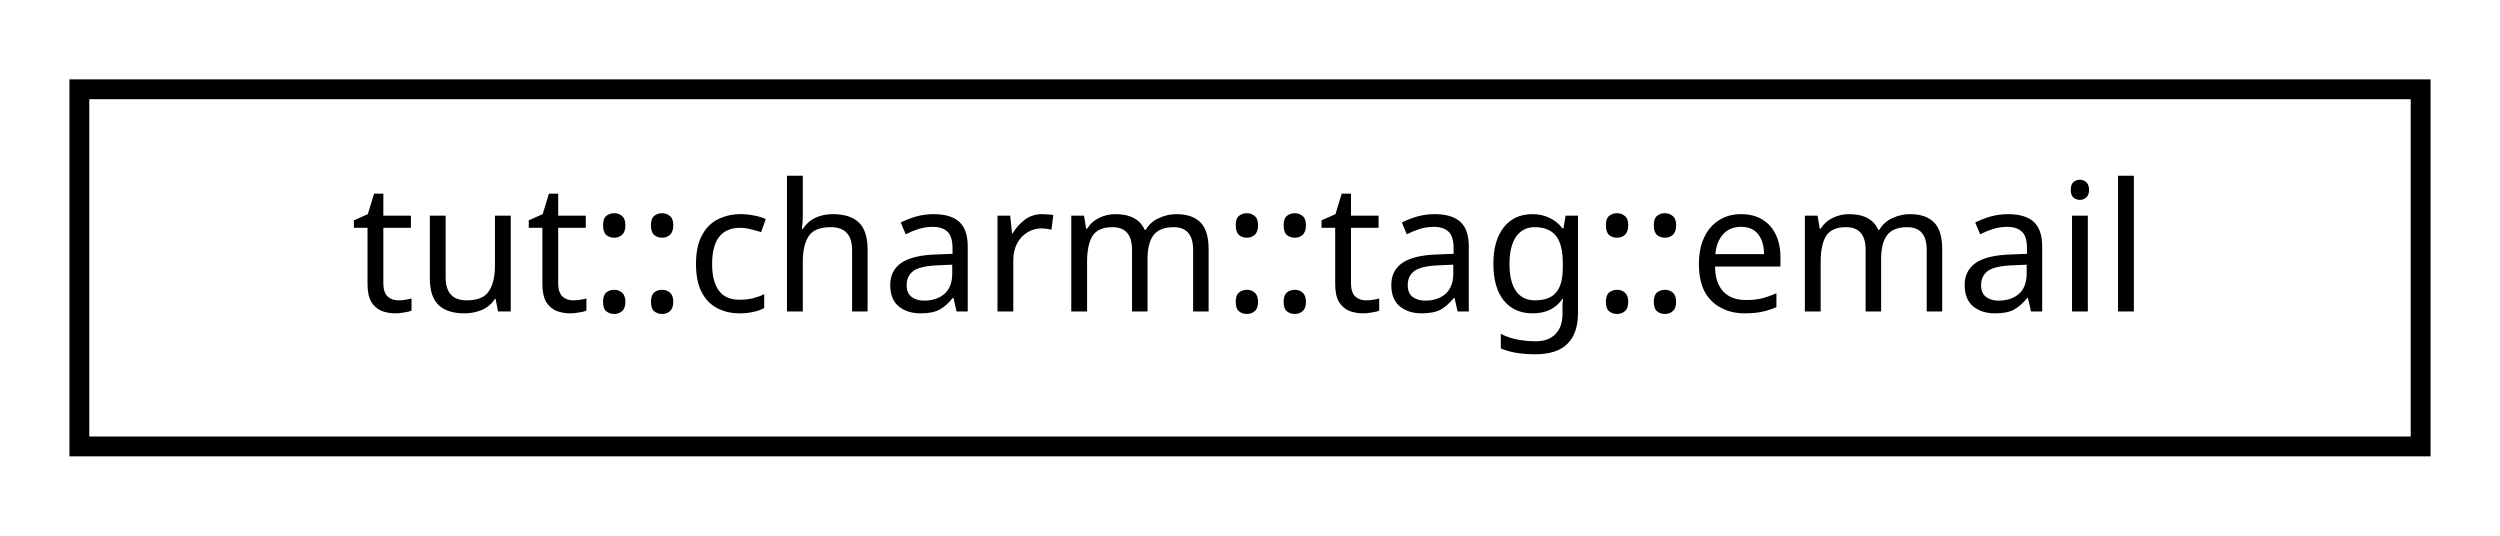
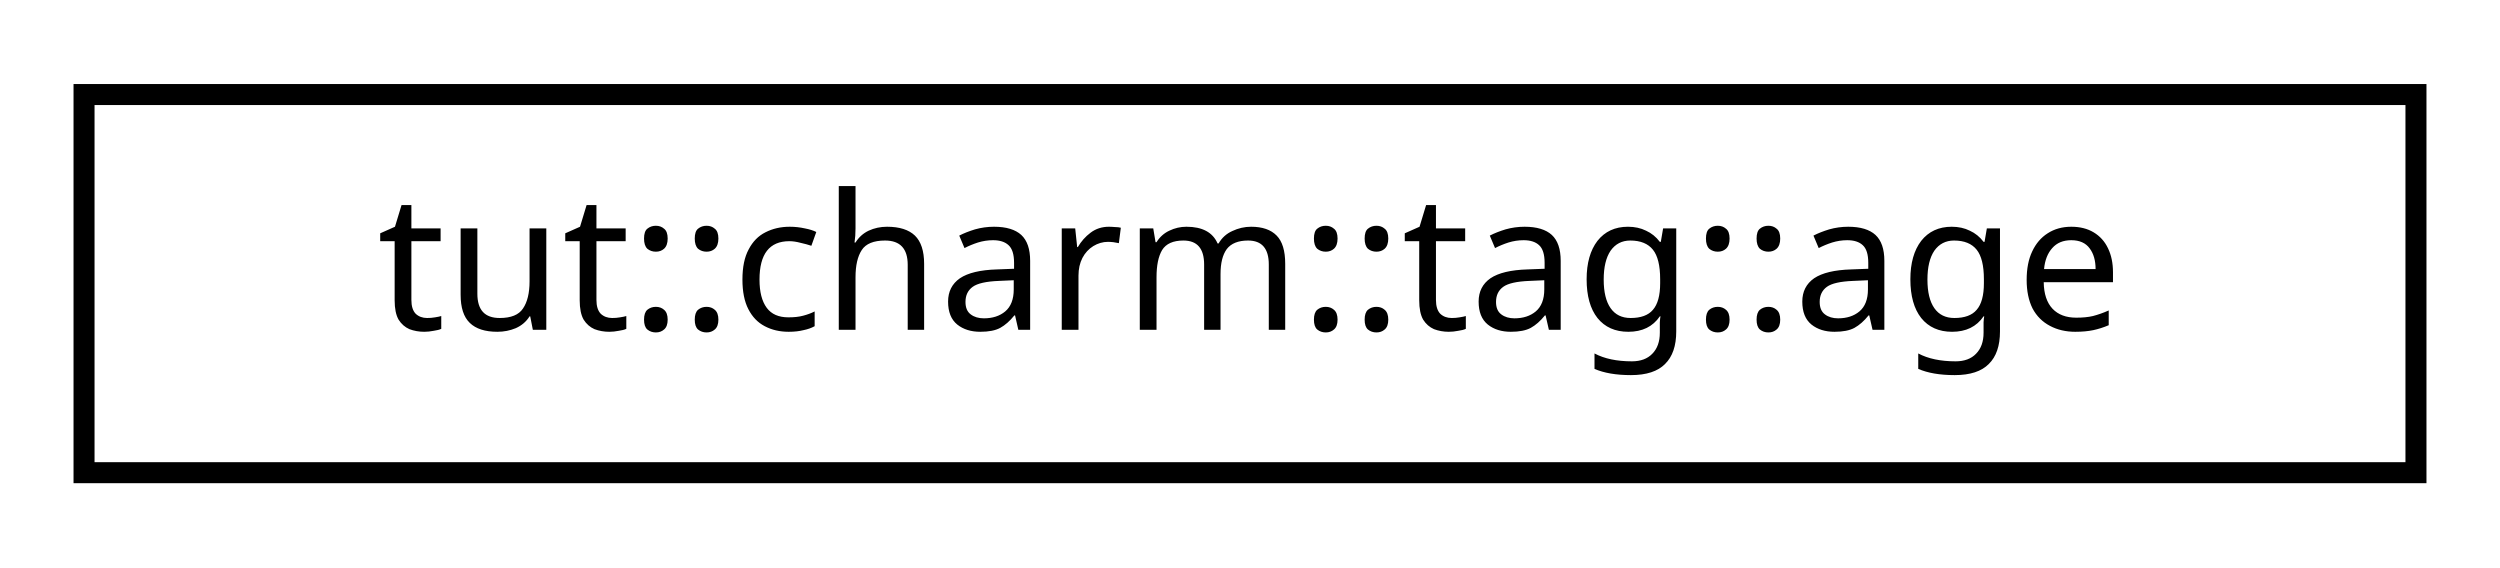
- <svg xmlns="http://www.w3.org/2000/svg" xmlns:xlink="http://www.w3.org/1999/xlink" width="126pt" height="27pt" viewBox="0.00 0.00 126.00 27.00">
+ <svg xmlns="http://www.w3.org/2000/svg" xmlns:xlink="http://www.w3.org/1999/xlink" width="119pt" height="27pt" viewBox="0.00 0.00 119.00 27.00">
  <g id="graph0" class="graph" transform="scale(1 1) rotate(0) translate(4 23)">
    <g id="node1" class="node">
      <g id="a_node1">
-         <a xlink:href="structtut_1_1charm_1_1tag_1_1email.html" target="_top" xlink:title="tut::charm::tag::email">
-           <polygon fill="none" stroke="black" points="0,-0.5 0,-18.5 118,-18.5 118,-0.5 0,-0.5" />
-           <text text-anchor="middle" x="59" y="-7.3" font-family="sans-serif" font-size="9.00">tut::charm::tag::email</text>
+         <a xlink:href="structtut_1_1charm_1_1tag_1_1age.html" target="_top" xlink:title="tut::charm::tag::age">
+           <polygon fill="none" stroke="black" points="-7.10543e-15,-0.5 -7.10543e-15,-18.5 111,-18.5 111,-0.5 -7.10543e-15,-0.5" />
+           <text text-anchor="middle" x="55.5" y="-7.3" font-family="sans-serif" font-size="9.00">tut::charm::tag::age</text>
        </a>
      </g>
    </g>
  </g>
</svg>
